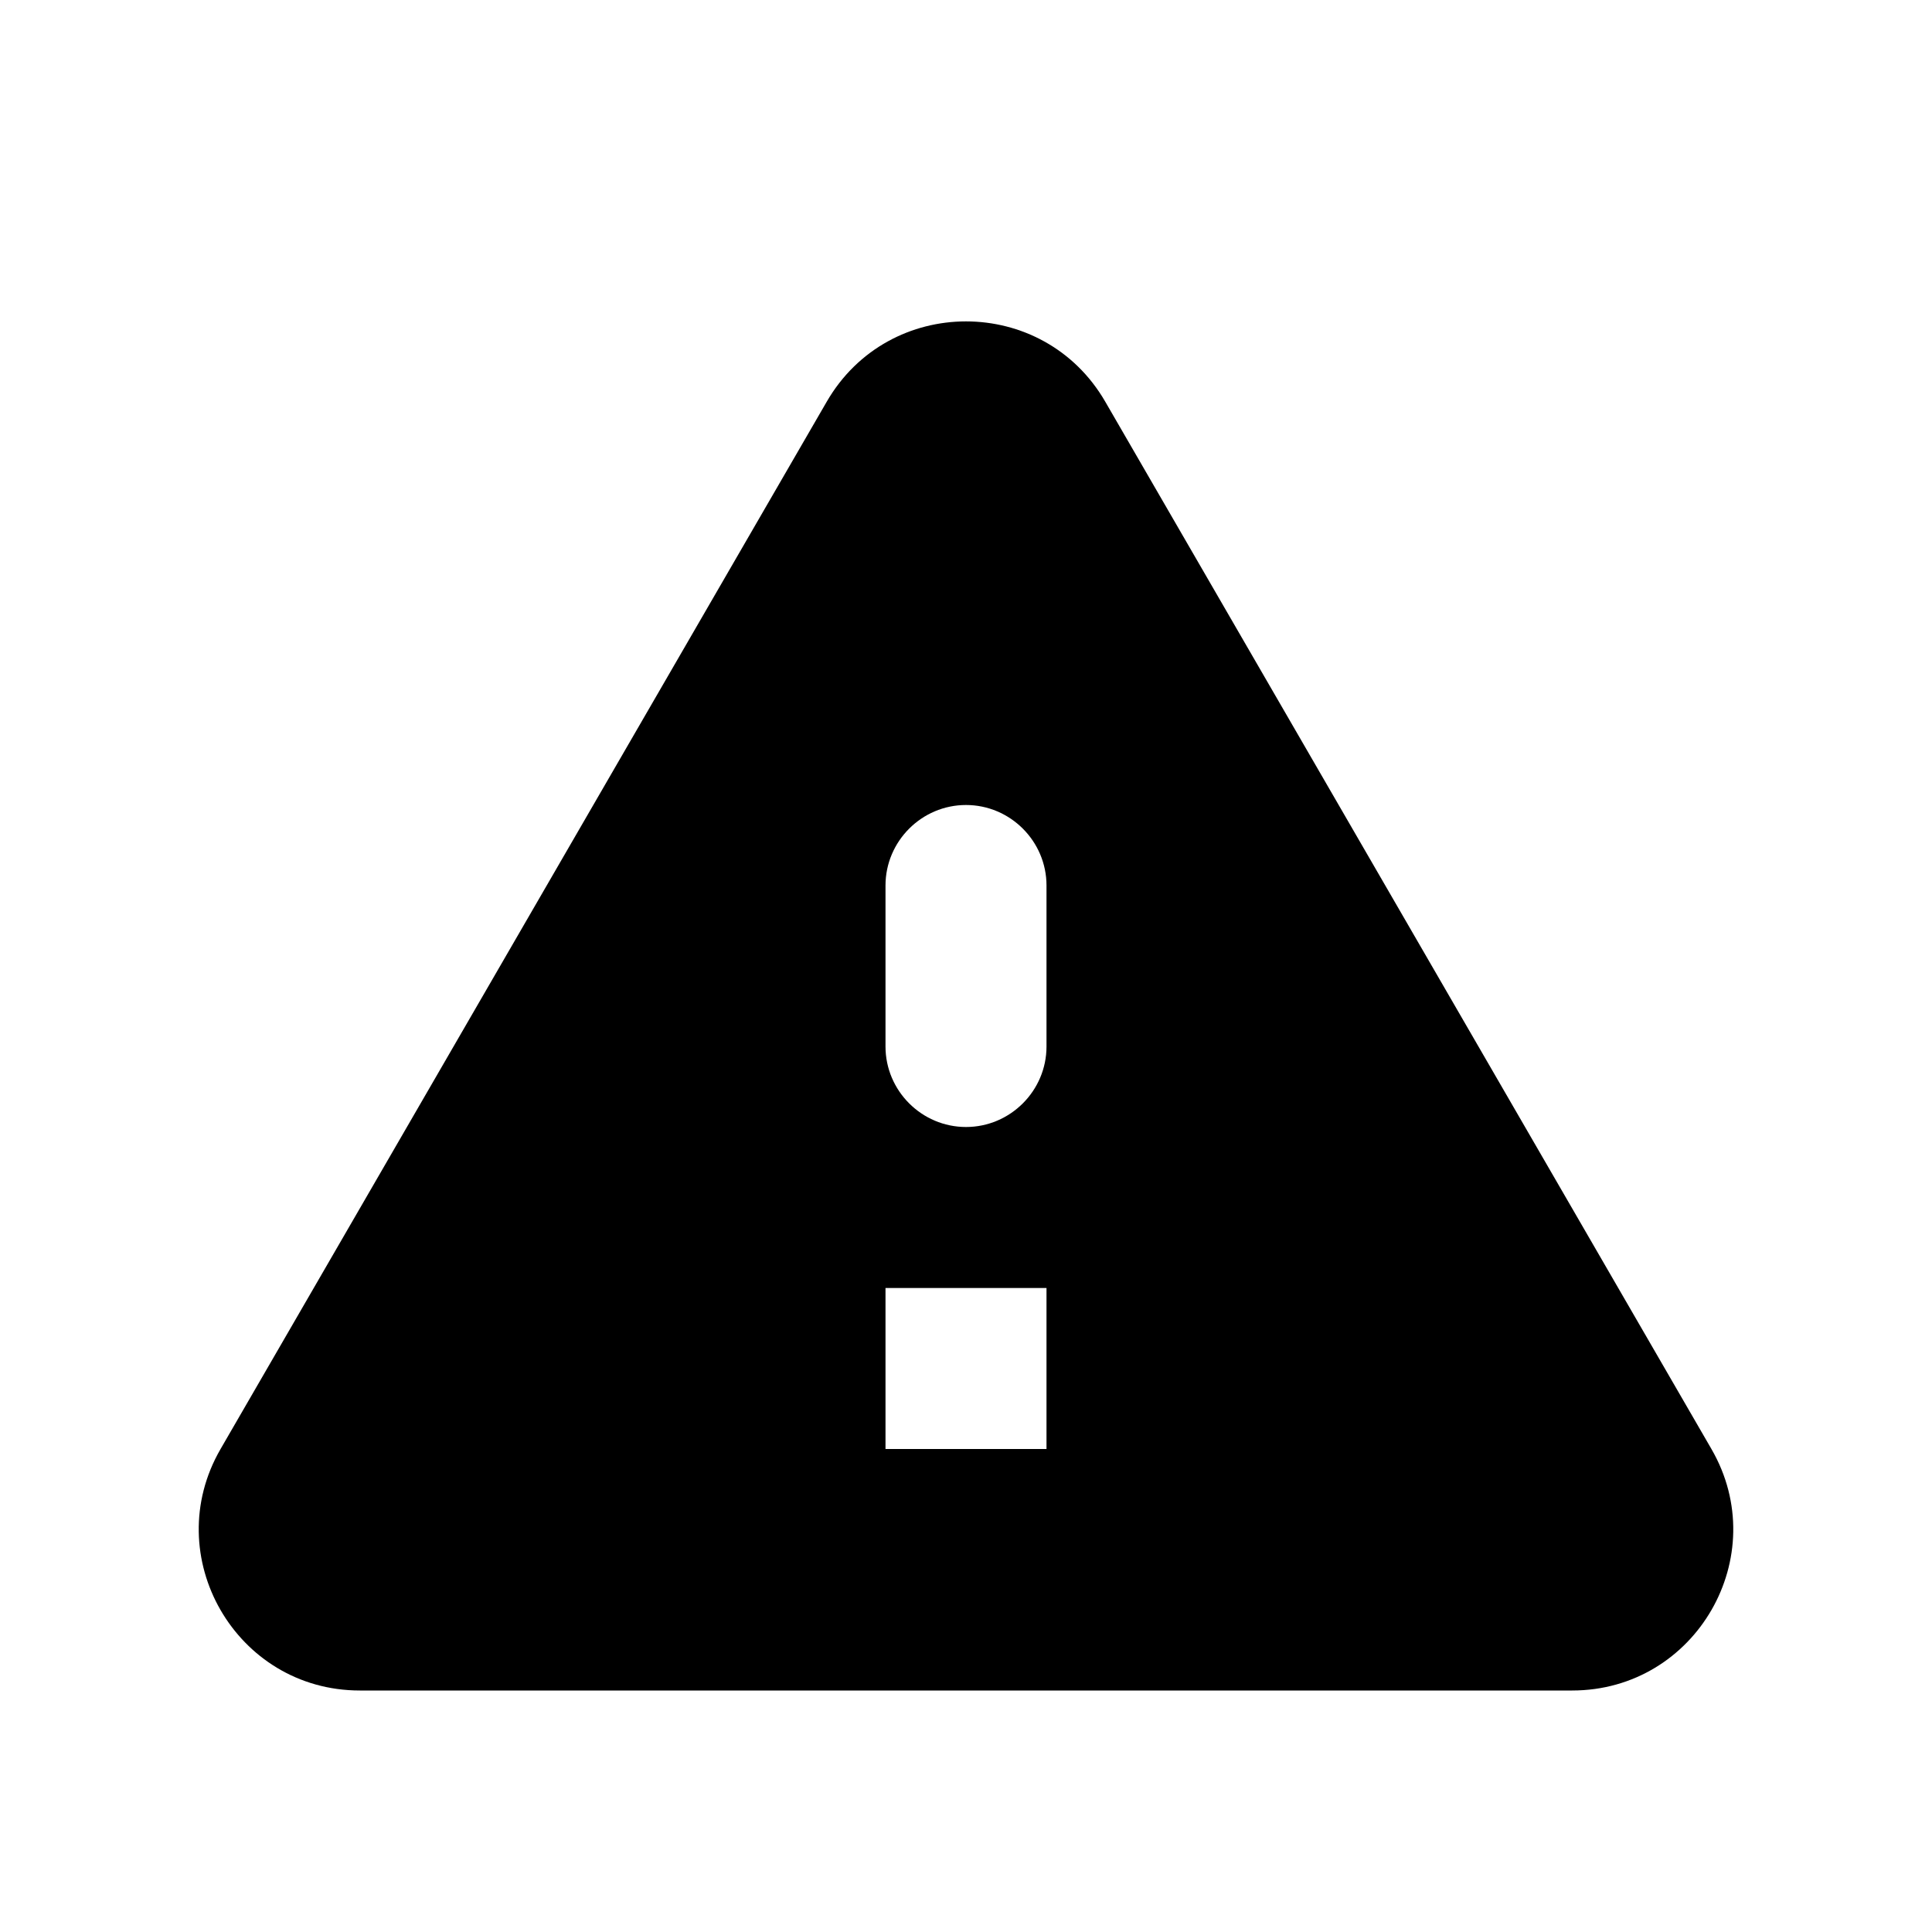
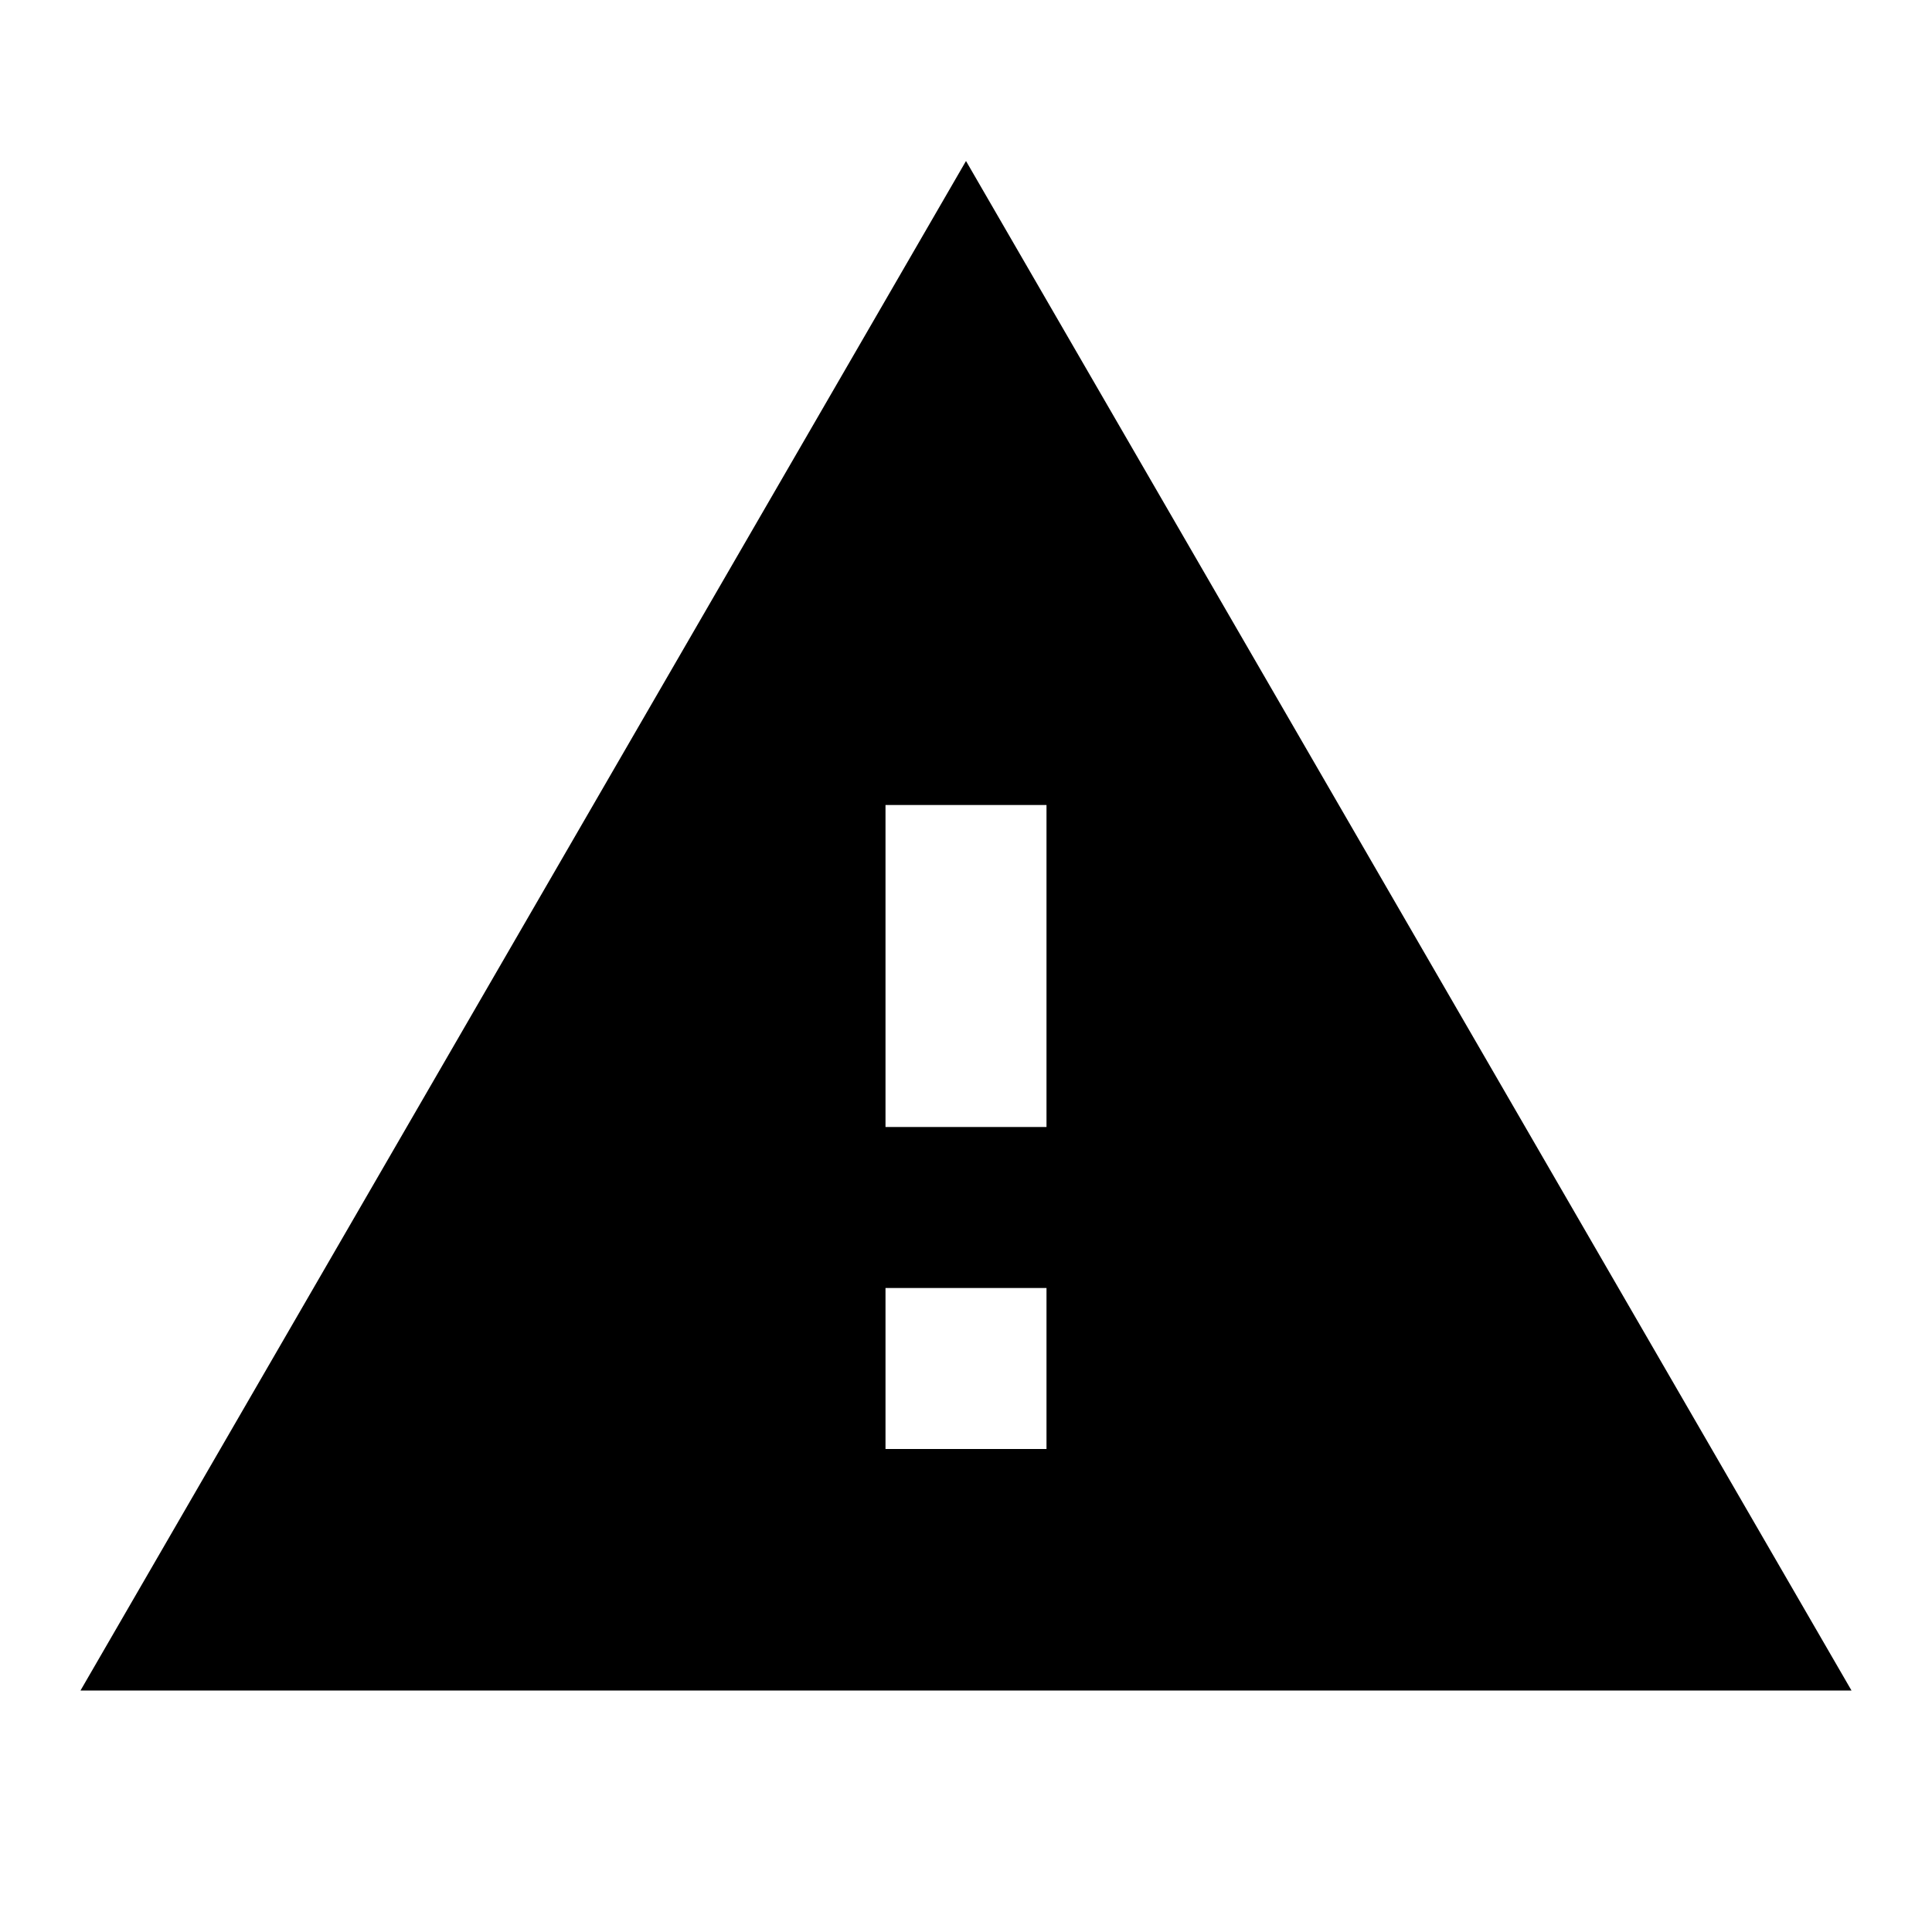
- <svg xmlns="http://www.w3.org/2000/svg" height="24" viewBox="0 0 24 24" width="24">
-   <path d="M4.47 21h15.06c1.54 0 2.5-1.67 1.73-3L13.73 4.99c-.77-1.33-2.69-1.33-3.46 0L2.74 18c-.77 1.33.19 3 1.73 3zM12 14c-.55 0-1-.45-1-1v-2c0-.55.45-1 1-1s1 .45 1 1v2c0 .55-.45 1-1 1zm1 4h-2v-2h2v2z" />
+ <svg xmlns="http://www.w3.org/2000/svg" height="24px" viewBox="0 0 24 24" width="24px">
+   <path d="M1 21h22L12 2 1 21zm12-3h-2v-2h2v2zm0-4h-2v-4h2v4z" />
</svg>
